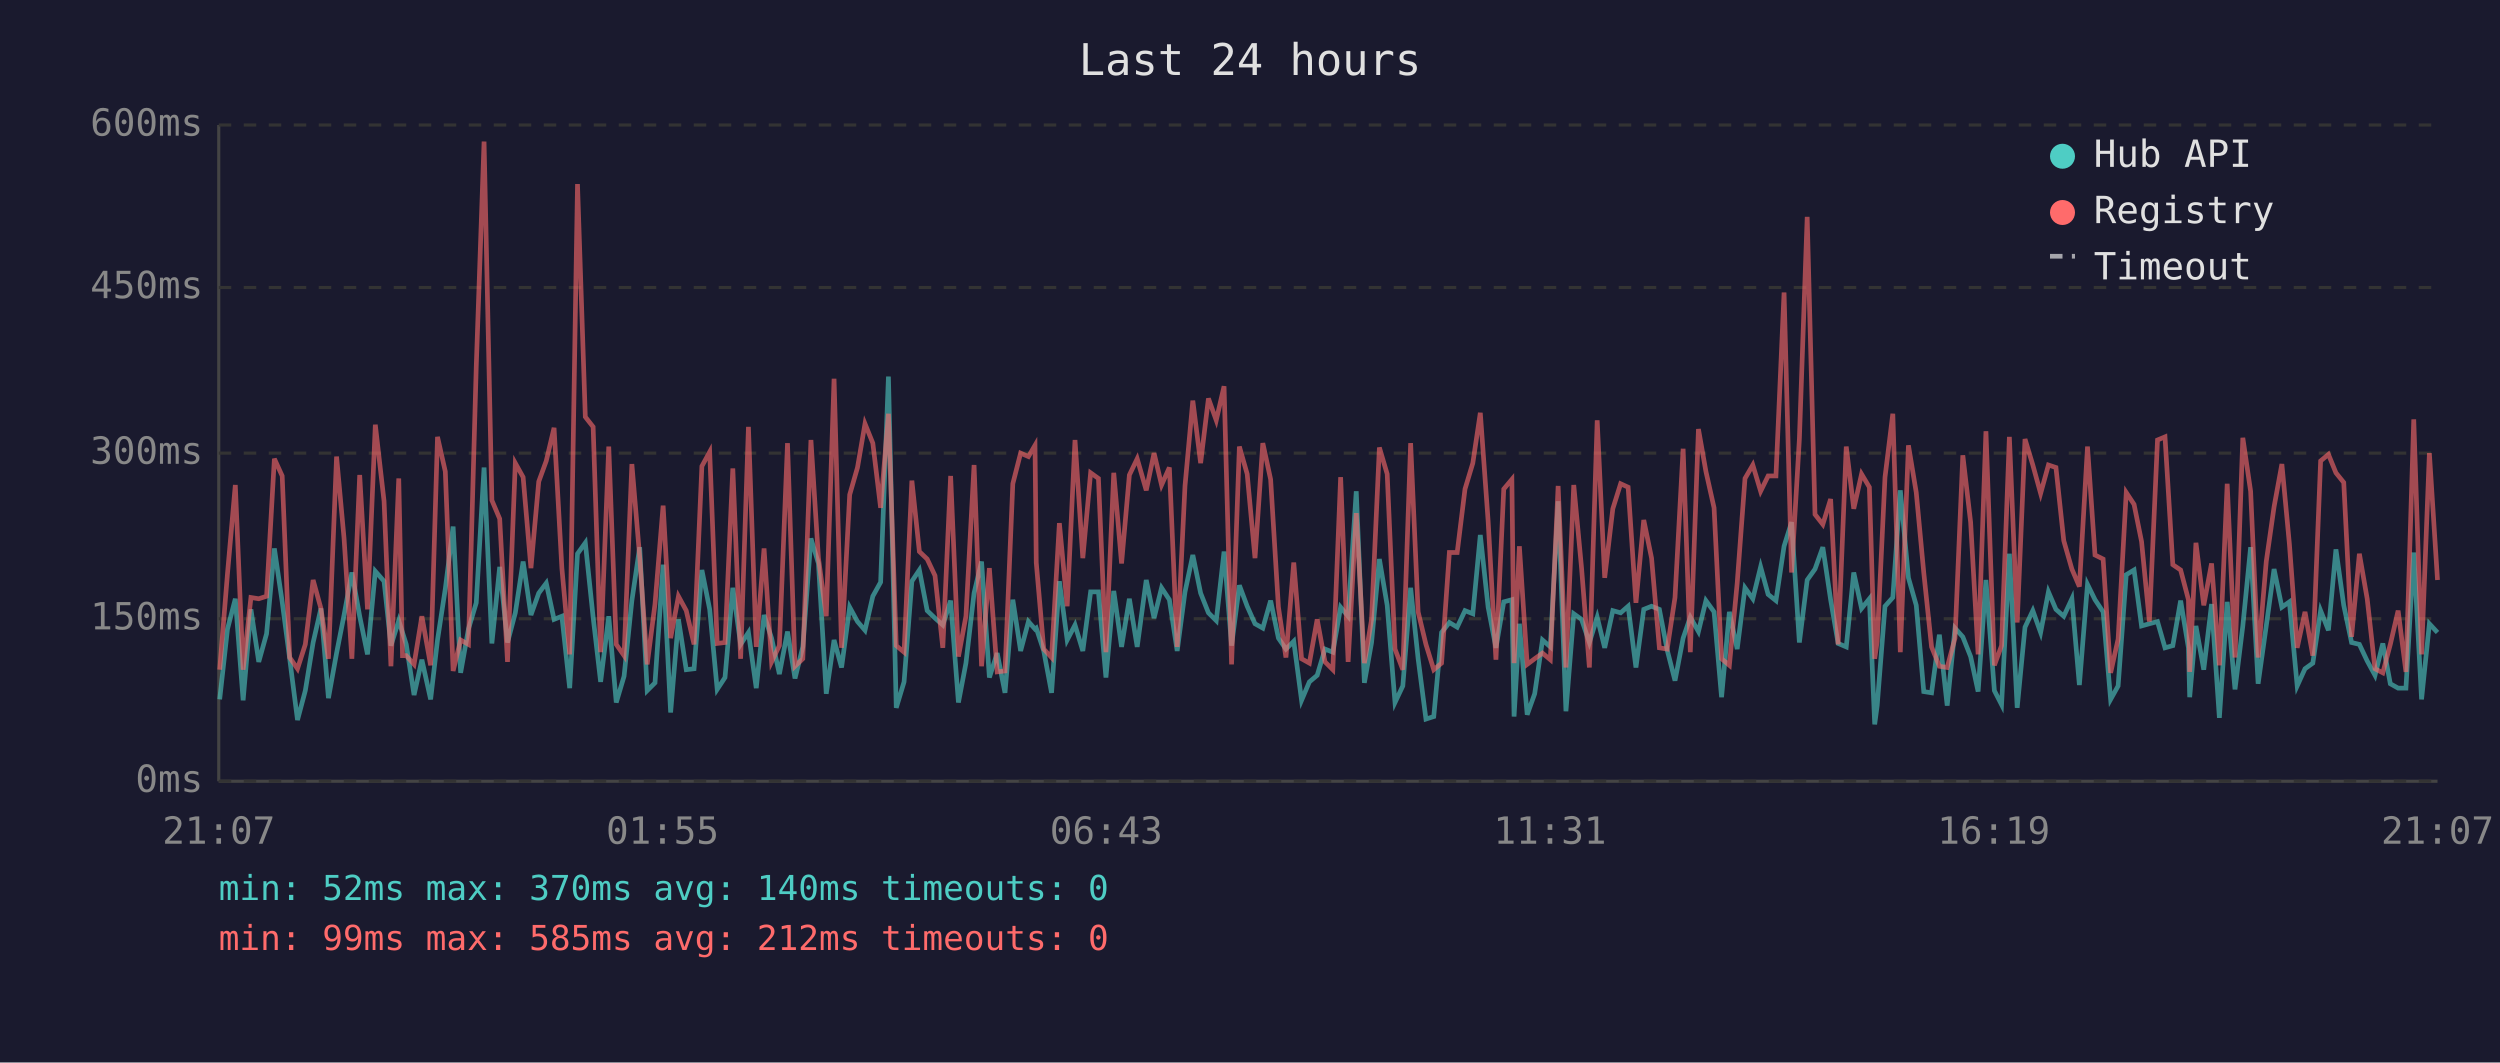
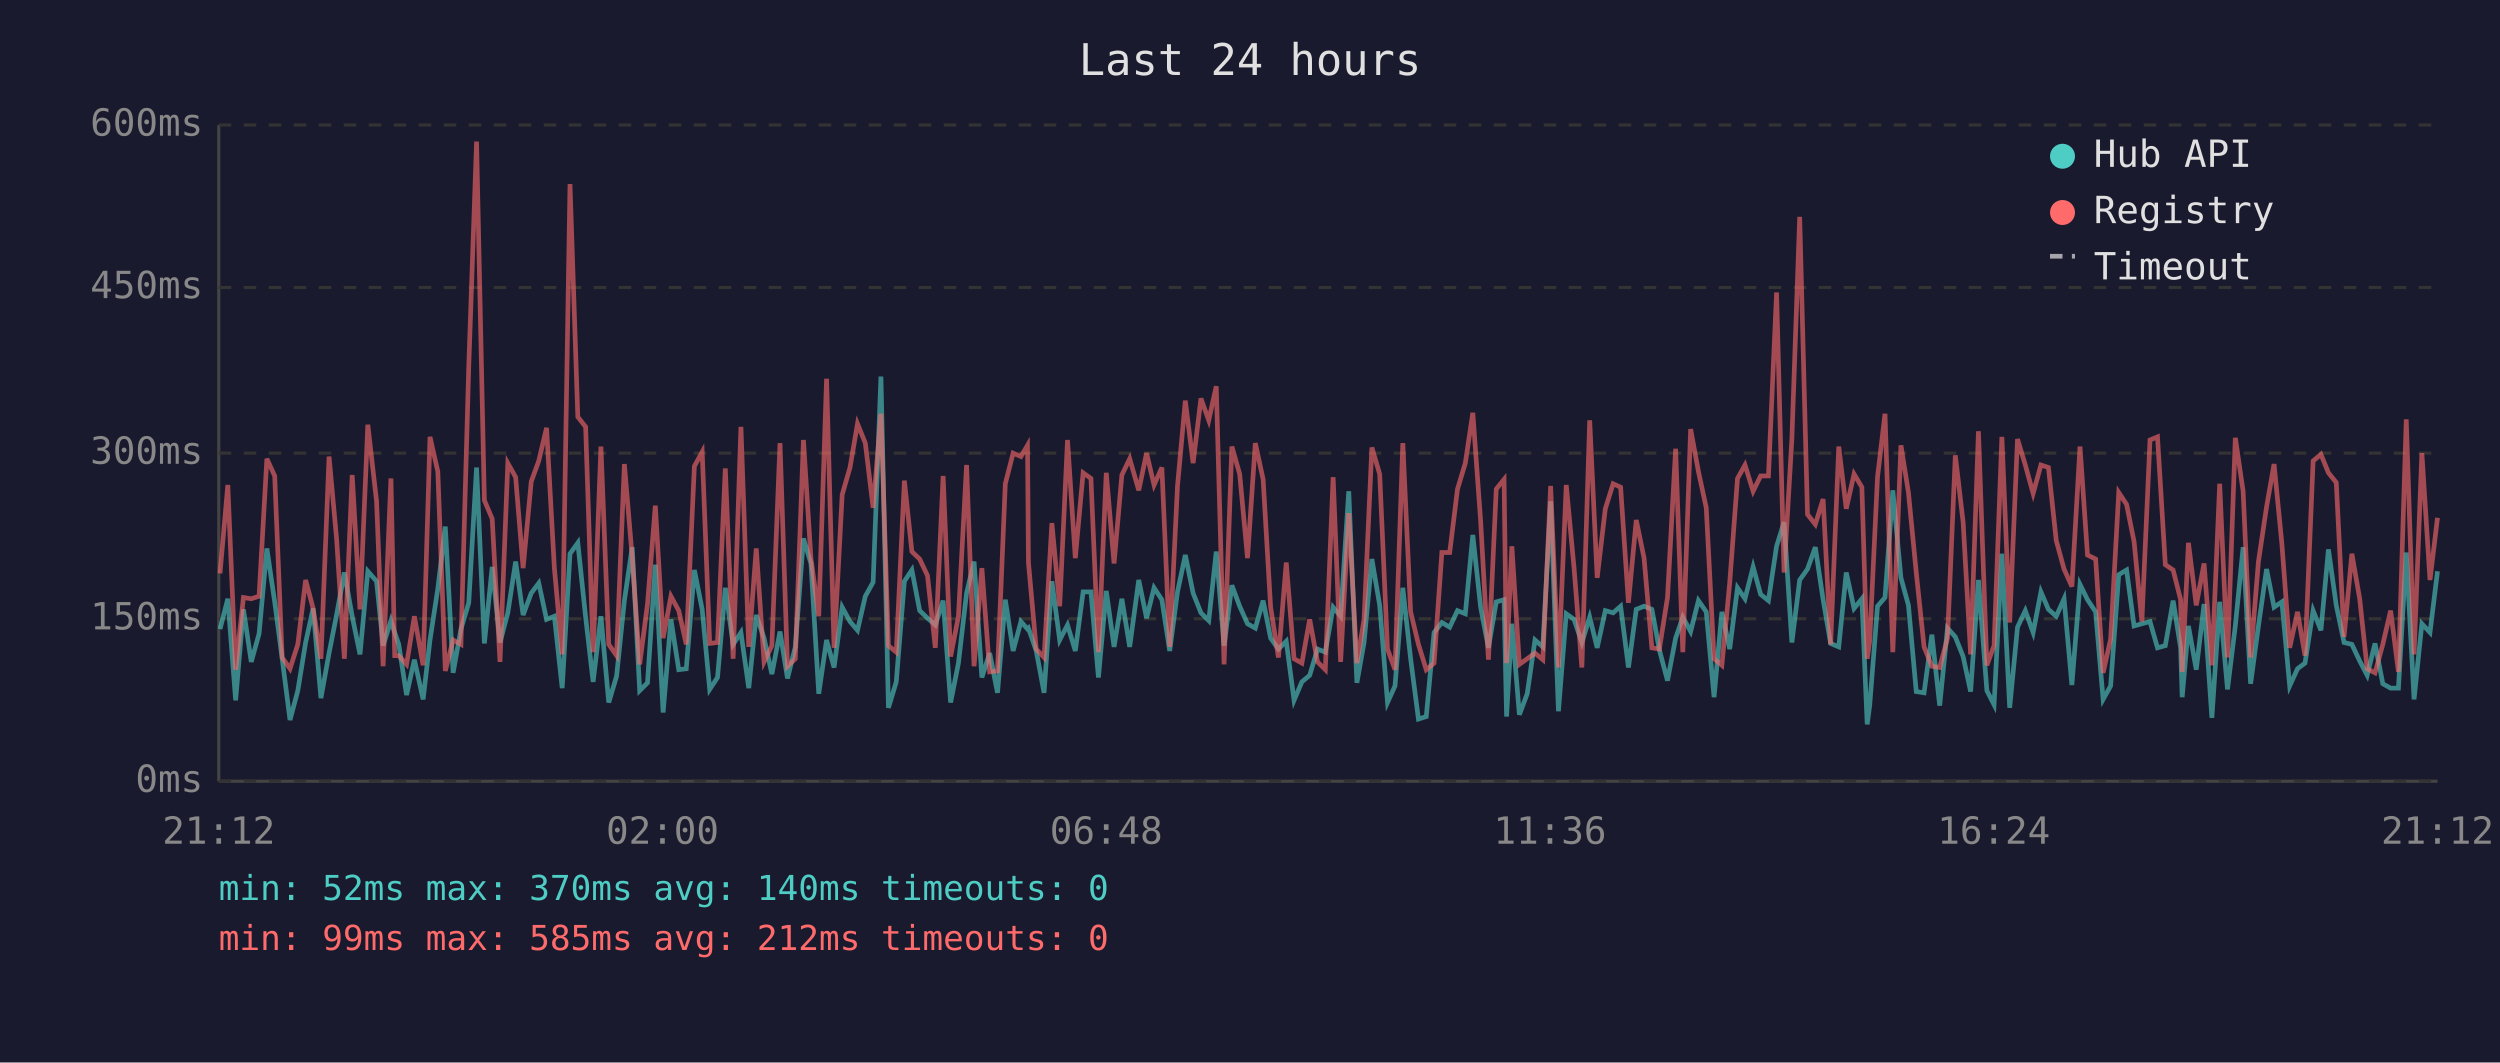
<svg xmlns="http://www.w3.org/2000/svg" viewBox="0 0 800 340" font-family="monospace" font-size="12">
  <rect width="800" height="340" fill="#1a1a2e" />
  <text x="400" y="24" fill="#e0e0e0" font-size="14" text-anchor="middle">Last 24 hours</text>
  <line x1="70" y1="40" x2="70" y2="250" stroke="#444" stroke-width="1" />
  <line x1="70" y1="250" x2="780" y2="250" stroke="#444" stroke-width="1" />
  <line x1="70" y1="250" x2="780" y2="250" stroke="#333" stroke-width="1" stroke-dasharray="4" />
  <text x="65" y="250" fill="#888" text-anchor="end" dominant-baseline="middle">0ms</text>
  <line x1="70" y1="198" x2="780" y2="198" stroke="#333" stroke-width="1" stroke-dasharray="4" />
  <text x="65" y="198" fill="#888" text-anchor="end" dominant-baseline="middle">150ms</text>
  <line x1="70" y1="145" x2="780" y2="145" stroke="#333" stroke-width="1" stroke-dasharray="4" />
  <text x="65" y="145" fill="#888" text-anchor="end" dominant-baseline="middle">300ms</text>
  <line x1="70" y1="92" x2="780" y2="92" stroke="#333" stroke-width="1" stroke-dasharray="4" />
  <text x="65" y="92" fill="#888" text-anchor="end" dominant-baseline="middle">450ms</text>
  <line x1="70" y1="40" x2="780" y2="40" stroke="#333" stroke-width="1" stroke-dasharray="4" />
  <text x="65" y="40" fill="#888" text-anchor="end" dominant-baseline="middle">600ms</text>
-   <text x="70" y="270" fill="#888" text-anchor="middle">21:07</text>
-   <text x="212" y="270" fill="#888" text-anchor="middle">01:55</text>
-   <text x="354" y="270" fill="#888" text-anchor="middle">06:43</text>
-   <text x="496" y="270" fill="#888" text-anchor="middle">11:31</text>
-   <text x="638" y="270" fill="#888" text-anchor="middle">16:19</text>
-   <text x="780" y="270" fill="#888" text-anchor="middle">21:07</text>
-   <polyline points="70.3,223.8 72.8,201.3 75.3,191.6 77.8,224.1 80.3,195.0 82.8,211.8 85.3,202.8 87.8,175.5 90.3,192.6 92.7,210.8 95.2,230.4 97.7,221.0 100.2,205.6 102.7,194.7 105.1,223.4 107.7,209.0 110.1,196.8 112.6,183.2 115.1,197.2 117.6,209.4 120.1,182.8 122.9,186.0 125.1,206.6 127.6,198.6 128.8,202.4 130.0,206.2 132.5,222.4 135.0,211.1 137.8,223.8 140.0,204.8 142.5,188.4 145.0,168.5 147.4,215.3 149.9,201.3 152.4,192.9 154.9,149.6 157.4,205.9 159.9,181.4 162.4,205.6 164.9,196.1 167.4,179.7 169.9,196.8 172.4,189.8 174.8,186.6 177.3,198.2 179.8,197.2 182.3,220.2 184.8,177.2 187.3,173.7 189.8,197.5 192.2,218.2 194.8,197.2 197.2,224.8 199.7,216.4 202.2,192.2 204.7,175.1 207.1,221.0 209.6,218.5 212.2,180.7 214.6,228.0 217.1,198.2 219.6,214.3 222.1,214.0 224.6,182.4 227.1,195.0 229.5,220.6 232.0,216.8 234.5,188.1 237.0,206.2 239.5,202.4 242.0,220.2 244.5,196.8 246.9,204.2 249.4,215.7 252.0,202.1 254.4,217.1 256.9,207.0 259.5,172.3 261.9,180.3 264.4,222.0 266.9,204.8 269.3,213.6 271.9,194.3 274.4,198.9 276.8,201.7 279.3,190.8 281.8,186.3 284.3,120.5 286.8,226.5 289.3,218.2 291.8,186.0 294.2,182.4 296.7,195.4 299.2,197.8 301.7,200.0 304.2,192.2 306.7,224.8 309.1,212.2 311.7,189.8 314.1,179.7 316.6,216.8 319.1,209.0 321.6,221.7 324.1,191.9 326.6,208.3 329.1,198.9 331.2,201.3 331.6,201.0 334.0,208.3 336.5,221.7 339.0,186.0 341.5,204.8 344.0,200.0 346.5,208.3 349.0,189.4 351.5,189.4 353.9,216.8 356.4,189.1 358.9,207.0 361.4,191.6 363.9,207.0 366.8,185.6 369.3,197.8 371.7,188.1 374.2,191.9 376.7,208.3 379.2,189.4 381.7,177.6 384.2,189.8 386.7,196.1 389.2,198.6 391.7,176.5 394.1,206.6 396.6,187.3 399.1,194.0 401.6,199.6 404.1,201.0 406.6,192.2 409.1,204.2 411.5,207.7 414.0,205.2 416.5,224.1 419.0,218.2 421.5,216.1 424.0,207.7 426.5,208.7 429.0,194.3 431.4,197.2 434.0,157.2 436.6,218.5 438.9,205.6 441.4,178.9 443.9,193.7 446.4,224.8 448.9,219.5 451.4,188.1 453.8,210.8 456.3,230.1 458.8,229.3 461.3,202.4 463.8,199.2 466.3,200.7 468.8,195.4 471.3,196.4 473.7,171.2 476.2,194.3 478.7,207.3 481.2,192.6 483.8,191.9 484.5,229.3 486.2,199.6 488.7,228.7 491.1,222.0 493.6,204.8 496.1,207.0 498.6,160.4 501.1,227.6 503.6,196.4 506.1,198.2 508.6,205.6 511.1,197.5 513.5,207.3 516.1,195.4 518.6,196.1 521.0,194.0 523.5,213.6 526.0,195.0 528.5,194.0 531.0,195.0 533.5,208.0 536.0,217.8 538.6,204.2 540.9,197.5 543.5,202.1 545.9,192.2 548.5,195.8 550.9,223.1 553.4,195.8 555.9,207.7 558.4,188.1 560.9,191.6 563.4,181.4 565.8,190.2 568.3,192.2 570.9,174.8 573.3,167.1 575.8,205.6 578.3,185.6 580.8,182.1 583.3,175.1 585.8,191.9 588.2,205.9 590.8,207.0 593.2,183.2 595.7,194.7 598.2,191.6 599.9,231.8 600.7,225.8 603.2,194.0 605.7,191.2 608.1,156.9 610.7,184.9 613.2,193.7 615.6,221.3 618.1,221.7 620.6,203.1 623.1,225.8 625.6,201.0 628.1,203.8 630.6,210.1 633.0,221.3 635.5,185.6 638.2,221.0 640.5,225.5 643.0,177.2 645.5,226.5 648.0,200.7 650.5,195.4 653.0,202.4 655.5,189.4 657.9,195.0 660.4,197.2 663.0,191.6 665.4,219.2 668.0,187.0 670.4,191.9 673.0,195.8 675.4,223.8 677.8,219.5 680.4,183.9 682.9,182.4 685.3,200.3 687.8,199.6 690.4,198.9 692.8,207.3 695.3,206.6 697.8,192.2 700.3,207.3 700.7,223.1 702.7,200.3 705.2,214.3 707.7,193.3 710.2,229.7 712.7,192.6 715.2,220.6 717.7,200.3 720.2,175.1 722.6,218.8 725.2,200.3 727.7,182.1 730.2,194.3 732.6,192.6 735.1,219.5 737.6,214.0 740.1,212.2 742.6,195.4 745.1,201.7 747.5,175.8 750.0,193.7 752.5,205.6 755.0,206.2 757.5,211.5 760.0,216.1 762.5,205.9 764.9,218.8 767.4,220.2 769.9,220.2 772.4,176.8 774.9,223.8 777.4,199.6 780.0,202.4" fill="none" stroke="#4ecdc4" stroke-width="1.5" opacity="0.6" />
-   <polyline points="70.3,214.3 72.8,183.5 75.3,155.2 77.8,214.3 80.3,191.2 82.8,191.6 85.3,190.8 87.8,146.8 90.3,152.3 92.7,210.4 95.2,214.0 97.7,206.2 100.2,185.6 102.7,194.7 105.1,210.8 107.7,146.1 110.1,172.3 112.6,210.8 115.1,152.0 117.6,195.0 120.1,135.9 122.9,160.4 125.1,213.2 127.6,153.1 128.8,209.8 130.0,209.8 132.5,212.6 135.0,197.2 137.8,212.9 140.0,139.8 142.5,150.9 145.0,214.7 147.4,204.8 149.9,206.2 152.4,117.3 154.9,45.3 157.4,160.1 159.9,166.0 162.4,211.8 164.9,148.2 167.4,152.7 169.9,181.8 172.4,154.1 174.8,147.5 177.3,136.9 179.8,181.8 182.3,209.4 184.8,58.9 187.3,133.4 189.8,136.6 192.2,208.7 194.8,142.9 197.2,206.2 199.7,209.8 202.2,148.5 204.7,178.2 207.1,212.6 209.6,193.3 212.2,161.8 214.6,204.2 217.1,190.8 219.6,195.4 222.1,206.2 224.6,149.2 227.1,144.6 229.5,205.9 232.0,205.6 234.5,149.9 237.0,210.8 239.5,136.6 242.0,207.0 244.5,175.5 246.9,211.8 249.4,206.6 252.0,141.8 254.4,213.2 256.9,210.8 259.5,140.8 261.9,178.6 264.4,197.2 266.9,121.2 269.3,207.3 271.9,158.3 274.4,149.6 276.8,135.6 279.3,141.8 281.8,162.5 284.3,132.4 286.8,206.6 289.3,208.7 291.8,153.8 294.2,176.5 296.7,178.9 299.2,184.2 301.7,207.3 304.2,152.3 306.7,210.1 309.1,197.2 311.7,148.8 314.1,213.2 316.6,181.8 319.1,215.0 321.6,214.7 324.1,154.8 326.6,145.0 329.1,146.1 331.2,142.5 331.6,180.0 334.0,207.7 336.5,210.4 339.0,167.4 341.5,194.0 344.0,140.8 346.5,178.6 349.0,151.3 351.5,153.1 353.9,208.7 356.4,151.3 358.9,180.3 361.4,152.0 363.9,146.8 366.8,156.9 369.3,145.0 371.7,155.2 374.2,149.6 376.7,207.0 379.2,155.5 381.7,128.2 384.2,148.2 386.7,127.5 389.2,134.5 391.7,123.6 394.1,212.6 396.6,142.9 399.1,151.7 401.6,178.6 404.1,141.8 406.6,153.4 409.1,194.3 411.5,210.4 414.0,180.0 416.5,210.8 419.0,212.2 421.5,198.2 424.0,211.8 426.5,214.3 429.0,152.7 431.4,211.8 434.0,164.2 436.6,212.2 438.9,198.2 441.4,143.2 443.9,151.7 446.4,207.7 448.9,214.3 451.4,141.8 453.8,195.8 456.3,206.2 458.8,214.3 461.3,212.2 463.8,176.8 466.3,176.8 468.8,156.5 471.3,148.2 473.7,132.1 476.2,166.7 478.7,211.1 481.2,156.5 483.8,153.4 484.5,212.2 486.2,174.8 488.7,212.6 491.1,210.8 493.6,209.0 496.1,211.1 498.6,155.5 501.1,213.6 503.6,155.2 506.1,181.8 508.6,213.6 511.1,134.5 513.5,184.9 516.1,162.8 518.6,154.8 521.0,155.9 523.5,192.9 526.0,166.4 528.5,178.6 531.0,207.3 533.5,207.7 536.0,191.2 538.6,143.6 540.9,208.7 543.5,137.3 545.9,150.9 548.5,162.5 550.9,210.8 553.4,212.9 555.9,186.6 558.4,153.1 560.9,148.8 563.4,157.2 565.8,152.3 568.3,152.3 570.9,93.6 573.3,183.2 575.8,140.5 578.3,69.4 580.8,164.6 583.3,167.8 585.8,159.7 588.2,206.2 590.8,142.9 593.2,162.8 595.7,151.7 598.2,155.9 599.9,210.8 600.7,205.2 603.2,152.7 605.7,132.4 608.1,208.7 610.7,142.5 613.2,157.6 615.6,183.2 618.1,207.0 620.6,213.2 623.1,213.6 625.6,204.2 628.1,145.7 630.6,167.1 633.0,209.4 635.5,138.0 638.2,212.9 640.5,206.6 643.0,139.8 645.5,199.2 648.0,140.5 650.5,148.8 653.0,157.9 655.5,148.8 657.9,149.6 660.4,173.0 663.0,182.1 665.4,187.7 668.0,142.9 670.4,177.6 673.0,178.9 675.4,215.3 677.8,204.5 680.4,157.6 682.9,161.4 685.3,173.3 687.8,198.9 690.4,140.8 692.8,139.8 695.3,180.7 697.8,182.4 700.3,191.9 700.7,215.0 702.7,173.7 705.2,193.7 707.7,180.3 710.2,212.9 712.7,154.8 715.2,210.4 717.7,140.1 720.2,157.2 722.6,210.4 725.2,179.7 727.7,162.2 730.2,148.5 732.6,174.0 735.1,207.3 737.6,195.8 740.1,209.8 742.6,147.5 745.1,145.4 747.5,151.3 750.0,154.4 752.5,203.8 755.0,177.2 757.5,191.6 760.0,214.0 762.5,215.3 764.9,206.2 767.4,195.4 769.9,215.0 772.4,134.2 774.9,209.4 777.4,145.0 780.0,185.6" fill="none" stroke="#ff6b6b" stroke-width="1.5" opacity="0.6" />
+   <text x="70" y="270" fill="#888" text-anchor="middle">21:12</text>
+   <text x="212" y="270" fill="#888" text-anchor="middle">02:00</text>
+   <text x="354" y="270" fill="#888" text-anchor="middle">06:48</text>
+   <text x="496" y="270" fill="#888" text-anchor="middle">11:36</text>
+   <text x="638" y="270" fill="#888" text-anchor="middle">16:24</text>
+   <text x="780" y="270" fill="#888" text-anchor="middle">21:12</text>
+   <polyline points="70.4,201.3 72.9,191.6 75.4,224.1 77.9,195.0 80.4,211.8 82.9,202.8 85.4,175.5 87.9,192.6 90.3,210.8 92.8,230.4 95.3,221.0 97.8,205.6 100.2,194.7 102.7,223.4 105.3,209.0 107.7,196.8 110.2,183.2 112.7,197.2 115.2,209.4 117.7,182.8 120.5,186.0 122.6,206.6 125.1,198.6 126.3,202.4 127.6,206.2 130.1,222.4 132.6,211.1 135.4,223.8 137.6,204.8 140.1,188.4 142.5,168.5 145.0,215.3 147.5,201.3 150.0,192.9 152.5,149.6 155.0,205.9 157.5,181.4 160.0,205.6 162.5,196.1 165.0,179.7 167.4,196.8 170.0,189.8 172.4,186.6 174.9,198.2 177.4,197.2 179.9,220.2 182.4,177.2 184.9,173.7 187.4,197.5 189.8,218.2 192.3,197.2 194.8,224.8 197.3,216.4 199.8,192.2 202.3,175.1 204.7,221.0 207.2,218.5 209.7,180.7 212.2,228.0 214.7,198.2 217.2,214.3 219.6,214.0 222.2,182.4 224.7,195.0 227.1,220.6 229.6,216.8 232.1,188.1 234.6,206.2 237.1,202.4 239.6,220.2 242.0,196.8 244.5,204.2 247.0,215.7 249.6,202.1 252.0,217.1 254.5,207.0 257.1,172.3 259.5,180.3 262.0,222.0 264.5,204.8 266.9,213.6 269.5,194.3 272.0,198.9 274.4,201.7 276.9,190.8 279.4,186.3 281.9,120.5 284.3,226.5 286.8,218.2 289.4,186.0 291.8,182.4 294.3,195.4 296.8,197.8 299.3,200.0 301.8,192.2 304.2,224.8 306.7,212.2 309.3,189.8 311.7,179.7 314.2,216.8 316.7,209.0 319.2,221.7 321.7,191.9 324.2,208.3 326.7,198.9 328.8,201.3 329.1,201.0 331.6,208.3 334.1,221.7 336.6,186.0 339.1,204.8 341.6,200.0 344.1,208.3 346.6,189.4 349.1,189.4 351.5,216.8 354.0,189.1 356.5,207.0 359.0,191.6 361.5,207.0 364.4,185.6 366.9,197.8 369.3,188.1 371.8,191.9 374.3,208.3 376.8,189.4 379.3,177.6 381.8,189.8 384.3,196.1 386.8,198.6 389.2,176.5 391.7,206.6 394.2,187.3 396.7,194.0 399.2,199.6 401.7,201.0 404.2,192.2 406.6,204.2 409.1,207.7 411.6,205.2 414.1,224.1 416.6,218.2 419.1,216.1 421.6,207.7 424.1,208.7 426.6,194.3 429.0,197.2 431.6,157.2 434.2,218.5 436.5,205.6 439.0,178.9 441.5,193.7 444.0,224.8 446.4,219.5 448.9,188.1 451.4,210.8 453.9,230.1 456.4,229.3 458.9,202.4 461.4,199.2 463.9,200.7 466.4,195.4 468.9,196.4 471.3,171.2 473.8,194.3 476.3,207.3 478.8,192.6 481.3,191.9 482.1,229.3 483.8,199.6 486.2,228.7 488.7,222.0 491.2,204.8 493.7,207.0 496.2,160.4 498.7,227.6 501.2,196.4 503.7,198.2 506.2,205.6 508.7,197.5 511.1,207.3 513.7,195.4 516.2,196.1 518.6,194.0 521.1,213.6 523.6,195.0 526.1,194.0 528.6,195.0 531.0,208.0 533.6,217.8 536.2,204.2 538.5,197.5 541.0,202.1 543.5,192.2 546.0,195.8 548.5,223.1 551.0,195.8 553.5,207.7 556.0,188.1 558.4,191.6 561.0,181.4 563.4,190.2 565.9,192.2 568.5,174.8 570.9,167.1 573.4,205.6 575.9,185.6 578.4,182.1 580.9,175.1 583.4,191.9 585.8,205.9 588.4,207.0 590.8,183.2 593.3,194.7 595.8,191.6 597.5,231.8 598.3,225.8 600.8,194.0 603.2,191.2 605.7,156.9 608.3,184.9 610.7,193.7 613.2,221.3 615.7,221.7 618.2,203.1 620.7,225.8 623.2,201.0 625.7,203.8 628.2,210.1 630.6,221.3 633.1,185.6 635.8,221.0 638.1,225.5 640.6,177.2 643.1,226.5 645.6,200.7 648.1,195.4 650.6,202.4 653.1,189.4 655.5,195.0 658.0,197.2 660.5,191.6 663.0,219.2 665.6,187.0 668.0,191.9 670.6,195.8 673.0,223.8 675.4,219.5 678.0,183.9 680.5,182.4 682.9,200.3 685.4,199.6 688.0,198.9 690.4,207.3 692.9,206.6 695.4,192.2 697.8,207.3 698.3,223.1 700.3,200.3 702.8,214.3 705.3,193.3 707.8,229.7 710.3,192.6 712.8,220.6 715.3,200.3 717.8,175.1 720.2,218.8 722.7,200.3 725.3,182.1 727.7,194.3 730.2,192.6 732.7,219.5 735.2,214.0 737.6,212.2 740.2,195.4 742.7,201.7 745.1,175.8 747.6,193.7 750.1,205.6 752.6,206.2 755.1,211.5 757.5,216.1 760.0,205.9 762.5,218.8 765.0,220.2 767.5,220.2 770.0,176.8 772.5,223.8 775.0,199.6 777.6,202.4 780.0,182.8" fill="none" stroke="#4ecdc4" stroke-width="1.5" opacity="0.6" />
+   <polyline points="70.4,183.5 72.9,155.2 75.4,214.3 77.9,191.2 80.4,191.6 82.9,190.8 85.4,146.8 87.9,152.3 90.3,210.4 92.8,214.0 95.3,206.2 97.8,185.6 100.2,194.7 102.7,210.8 105.3,146.1 107.7,172.3 110.2,210.8 112.7,152.0 115.2,195.0 117.7,135.9 120.5,160.4 122.6,213.2 125.1,153.1 126.3,209.8 127.6,209.8 130.1,212.6 132.6,197.2 135.4,212.9 137.6,139.8 140.1,150.9 142.5,214.7 145.0,204.8 147.5,206.2 150.0,117.3 152.5,45.3 155.0,160.1 157.5,166.0 160.0,211.8 162.5,148.2 165.0,152.7 167.4,181.8 170.0,154.1 172.4,147.5 174.9,136.9 177.4,181.8 179.9,209.4 182.4,58.9 184.9,133.4 187.4,136.6 189.8,208.7 192.3,142.9 194.8,206.2 197.3,209.8 199.8,148.5 202.3,178.2 204.7,212.6 207.2,193.3 209.7,161.8 212.2,204.2 214.7,190.8 217.2,195.4 219.6,206.2 222.2,149.2 224.7,144.6 227.1,205.9 229.6,205.6 232.1,149.9 234.6,210.8 237.1,136.6 239.6,207.0 242.0,175.5 244.5,211.8 247.0,206.6 249.6,141.8 252.0,213.2 254.5,210.8 257.1,140.8 259.5,178.6 262.0,197.2 264.5,121.2 266.9,207.3 269.5,158.3 272.0,149.6 274.4,135.6 276.9,141.8 279.4,162.5 281.9,132.4 284.3,206.6 286.8,208.7 289.4,153.8 291.8,176.5 294.3,178.9 296.8,184.2 299.3,207.3 301.8,152.3 304.2,210.1 306.7,197.2 309.3,148.8 311.7,213.2 314.2,181.8 316.7,215.0 319.2,214.7 321.7,154.8 324.2,145.0 326.7,146.1 328.8,142.5 329.1,180.0 331.6,207.7 334.1,210.4 336.6,167.4 339.1,194.0 341.6,140.8 344.1,178.6 346.6,151.3 349.1,153.1 351.5,208.7 354.0,151.3 356.5,180.3 359.0,152.0 361.5,146.8 364.4,156.9 366.9,145.0 369.3,155.2 371.8,149.6 374.3,207.0 376.8,155.5 379.3,128.2 381.8,148.2 384.3,127.5 386.8,134.5 389.2,123.6 391.7,212.6 394.2,142.9 396.7,151.7 399.2,178.6 401.7,141.8 404.2,153.4 406.6,194.3 409.1,210.4 411.6,180.0 414.1,210.8 416.6,212.2 419.1,198.2 421.6,211.8 424.1,214.3 426.6,152.7 429.0,211.8 431.6,164.2 434.2,212.2 436.5,198.2 439.0,143.2 441.5,151.7 444.0,207.7 446.4,214.3 448.9,141.8 451.4,195.8 453.9,206.2 456.4,214.3 458.9,212.2 461.4,176.8 463.9,176.8 466.4,156.5 468.9,148.2 471.3,132.1 473.8,166.7 476.3,211.1 478.8,156.5 481.3,153.4 482.1,212.2 483.8,174.8 486.2,212.6 488.7,210.8 491.2,209.0 493.7,211.1 496.2,155.5 498.7,213.6 501.2,155.2 503.7,181.8 506.2,213.6 508.7,134.5 511.1,184.9 513.7,162.8 516.2,154.8 518.6,155.9 521.1,192.9 523.6,166.4 526.1,178.6 528.6,207.3 531.0,207.7 533.6,191.2 536.2,143.6 538.5,208.7 541.0,137.3 543.5,150.9 546.0,162.5 548.5,210.8 551.0,212.9 553.5,186.6 556.0,153.1 558.4,148.8 561.0,157.2 563.4,152.3 565.9,152.3 568.5,93.6 570.9,183.2 573.4,140.5 575.9,69.4 578.4,164.6 580.9,167.8 583.4,159.7 585.8,206.2 588.4,142.9 590.8,162.8 593.3,151.7 595.8,155.9 597.5,210.8 598.3,205.2 600.8,152.7 603.2,132.4 605.7,208.7 608.3,142.5 610.7,157.6 613.2,183.2 615.7,207.0 618.2,213.2 620.7,213.6 623.2,204.2 625.7,145.7 628.2,167.1 630.6,209.4 633.1,138.0 635.8,212.9 638.1,206.6 640.6,139.8 643.1,199.2 645.6,140.5 648.1,148.8 650.6,157.9 653.1,148.8 655.5,149.6 658.0,173.0 660.5,182.1 663.0,187.7 665.6,142.9 668.0,177.6 670.6,178.9 673.0,215.3 675.4,204.5 678.0,157.6 680.5,161.4 682.9,173.3 685.4,198.9 688.0,140.8 690.4,139.8 692.9,180.7 695.4,182.4 697.8,191.9 698.3,215.0 700.3,173.7 702.8,193.7 705.3,180.3 707.8,212.9 710.3,154.8 712.8,210.4 715.3,140.1 717.8,157.2 720.2,210.4 722.7,179.7 725.3,162.2 727.7,148.5 730.2,174.0 732.7,207.3 735.2,195.8 737.6,209.8 740.2,147.5 742.7,145.4 745.1,151.3 747.6,154.4 750.1,203.8 752.6,177.2 755.1,191.6 757.5,214.0 760.0,215.3 762.5,206.2 765.0,195.4 767.5,215.0 770.0,134.2 772.5,209.4 775.0,145.0 777.6,185.6 780.0,165.7" fill="none" stroke="#ff6b6b" stroke-width="1.5" opacity="0.6" />
  <circle cx="660" cy="50" r="4" fill="#4ecdc4" />
  <text x="670" y="50" fill="#e0e0e0" dominant-baseline="middle">Hub API</text>
  <circle cx="660" cy="68" r="4" fill="#ff6b6b" />
  <text x="670" y="68" fill="#e0e0e0" dominant-baseline="middle">Registry</text>
  <line x1="656" y1="82" x2="664" y2="82" stroke="#e0e0e0" stroke-width="1.5" stroke-dasharray="4,3" opacity="0.7" />
  <text x="670" y="86" fill="#e0e0e0" dominant-baseline="middle">Timeout</text>
  <text x="70" y="288" fill="#4ecdc4" font-size="11">min: 52ms  max: 370ms  avg: 140ms  timeouts: 0</text>
  <text x="70" y="304" fill="#ff6b6b" font-size="11">min: 99ms  max: 585ms  avg: 212ms  timeouts: 0</text>
</svg>
